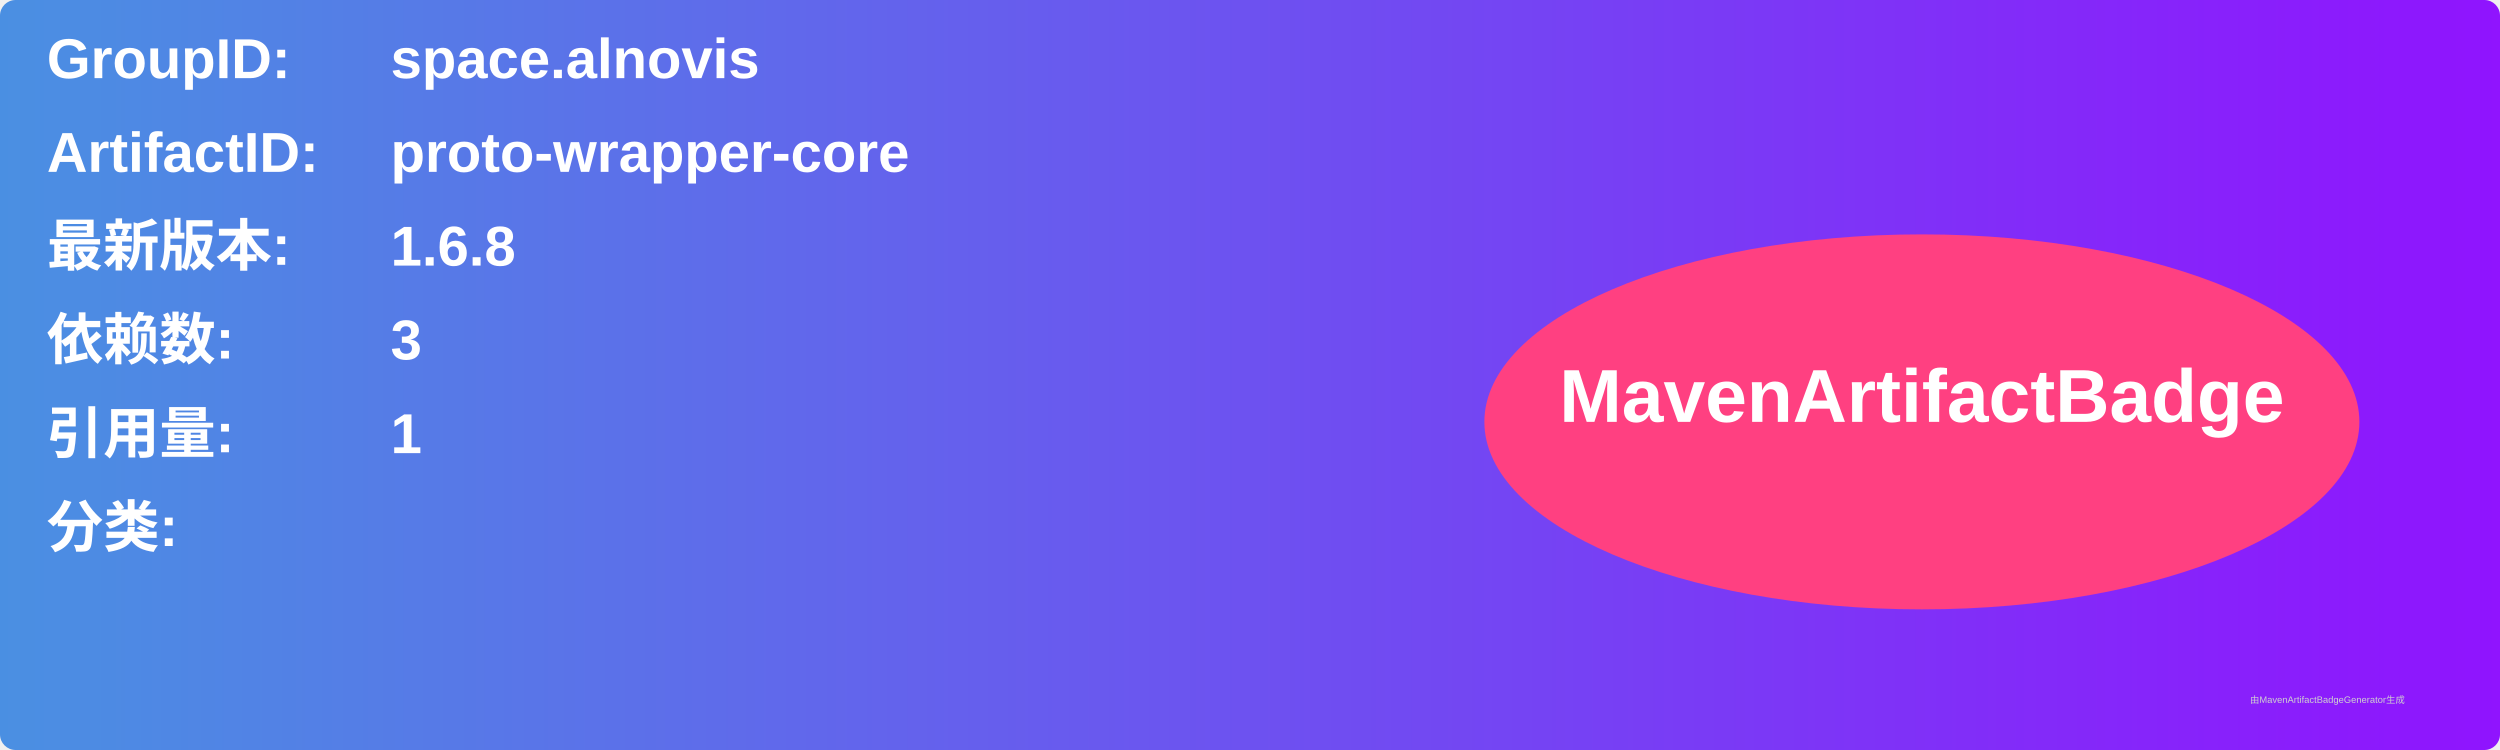
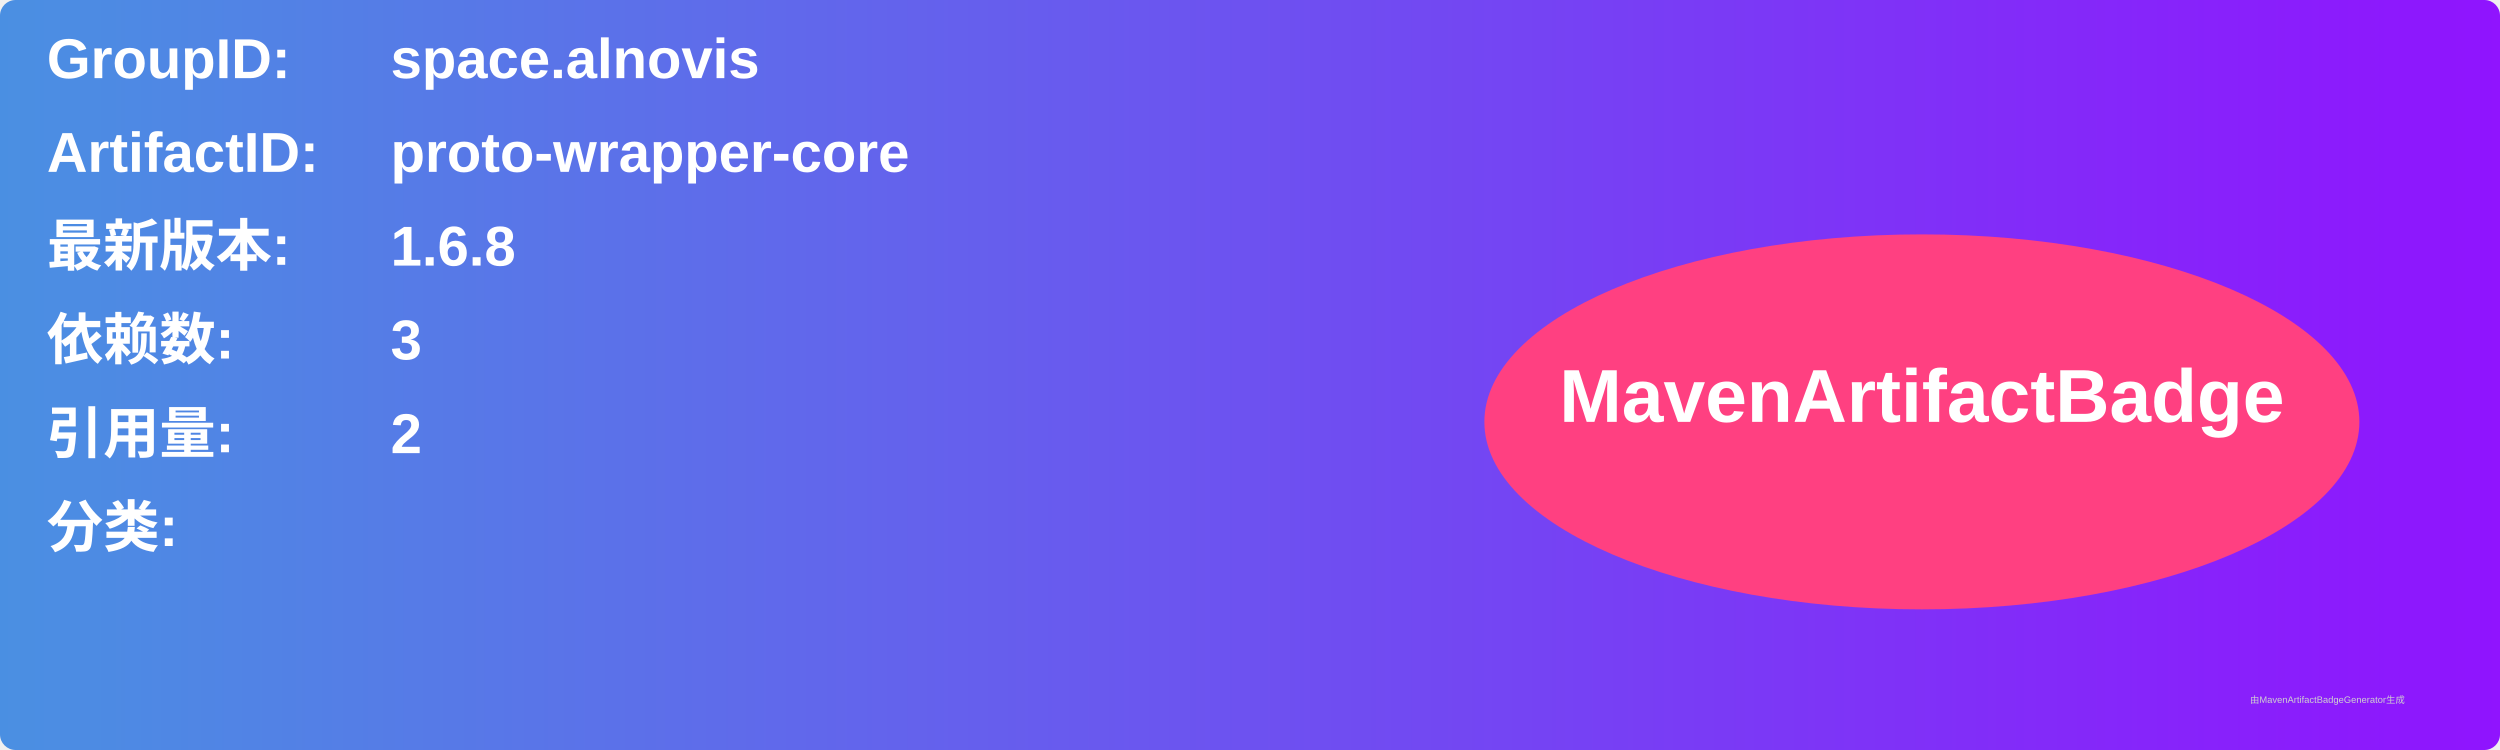
<svg xmlns="http://www.w3.org/2000/svg" width="800" height="240" viewBox="0 0 800 240">
  <linearGradient id="grad" x1="0%" y1="0%" x2="100%" y2="0%">
    <stop offset="0%" stop-color="#4a90e2" />
    <stop offset="100%" stop-color="#9013fe" />
  </linearGradient>
  <rect width="100%" height="100%" rx="5" ry="5" fill="url(#grad)" />
  <g transform="translate(15, 15)">
    <text x="0" y="10" font-family="Arial" font-size="18" fill="white" font-weight="bold" width="260">GroupID:</text>
    <text x="110" y="10" font-family="Arial" font-size="18" fill="white" font-weight="bold" width="460">space.alnovis</text>
    <text x="0" y="40" font-family="Arial" font-size="18" fill="white" font-weight="bold" width="260">ArtifactID:</text>
    <text x="110" y="40" font-family="Arial" font-size="18" fill="white" font-weight="bold" width="460">proto-wrapper-core</text>
    <text x="0" y="70" font-family="Arial" font-size="18" fill="white" font-weight="bold">最新版本:</text>
    <text x="110" y="70" font-family="Arial" font-size="18" fill="white" font-weight="bold">
      <tspan font-weight="bold">1.6.8</tspan>
    </text>
    <text x="0" y="100" font-family="Arial" font-size="18" fill="white" font-weight="bold">依赖数: </text>
    <text x="110" y="100" font-family="Arial" font-size="18" fill="white">
      <tspan font-weight="bold">3</tspan>
    </text>
    <text x="0" y="130" font-family="Arial" font-size="18" fill="white" font-weight="bold">引用量: </text>
    <text x="110" y="130" font-family="Arial" font-size="18" fill="white">
-       <tspan font-weight="bold">1</tspan>
+       <tspan font-weight="bold">2</tspan>
    </text>
    <text x="0" y="160" font-family="Arial" font-size="18" fill="white" font-weight="bold">分类:</text>
    <text x="10" y="190" font-family="Arial" font-size="10" fill="white">
      <tspan font-weight="bold" />
    </text>
    <ellipse cx="600" cy="120" rx="140" ry="60" fill="#ff4081" />
    <text x="600" y="120" text-anchor="middle" font-family="Arial" font-size="24" fill="white" font-weight="bold">MavenArtifactBadge</text>
  </g>
  <text x="720" y="225" font-family="Arial" font-size="3" fill="#d0d0d0">由MavenArtifactBadgeGenerator生成</text>
</svg>
